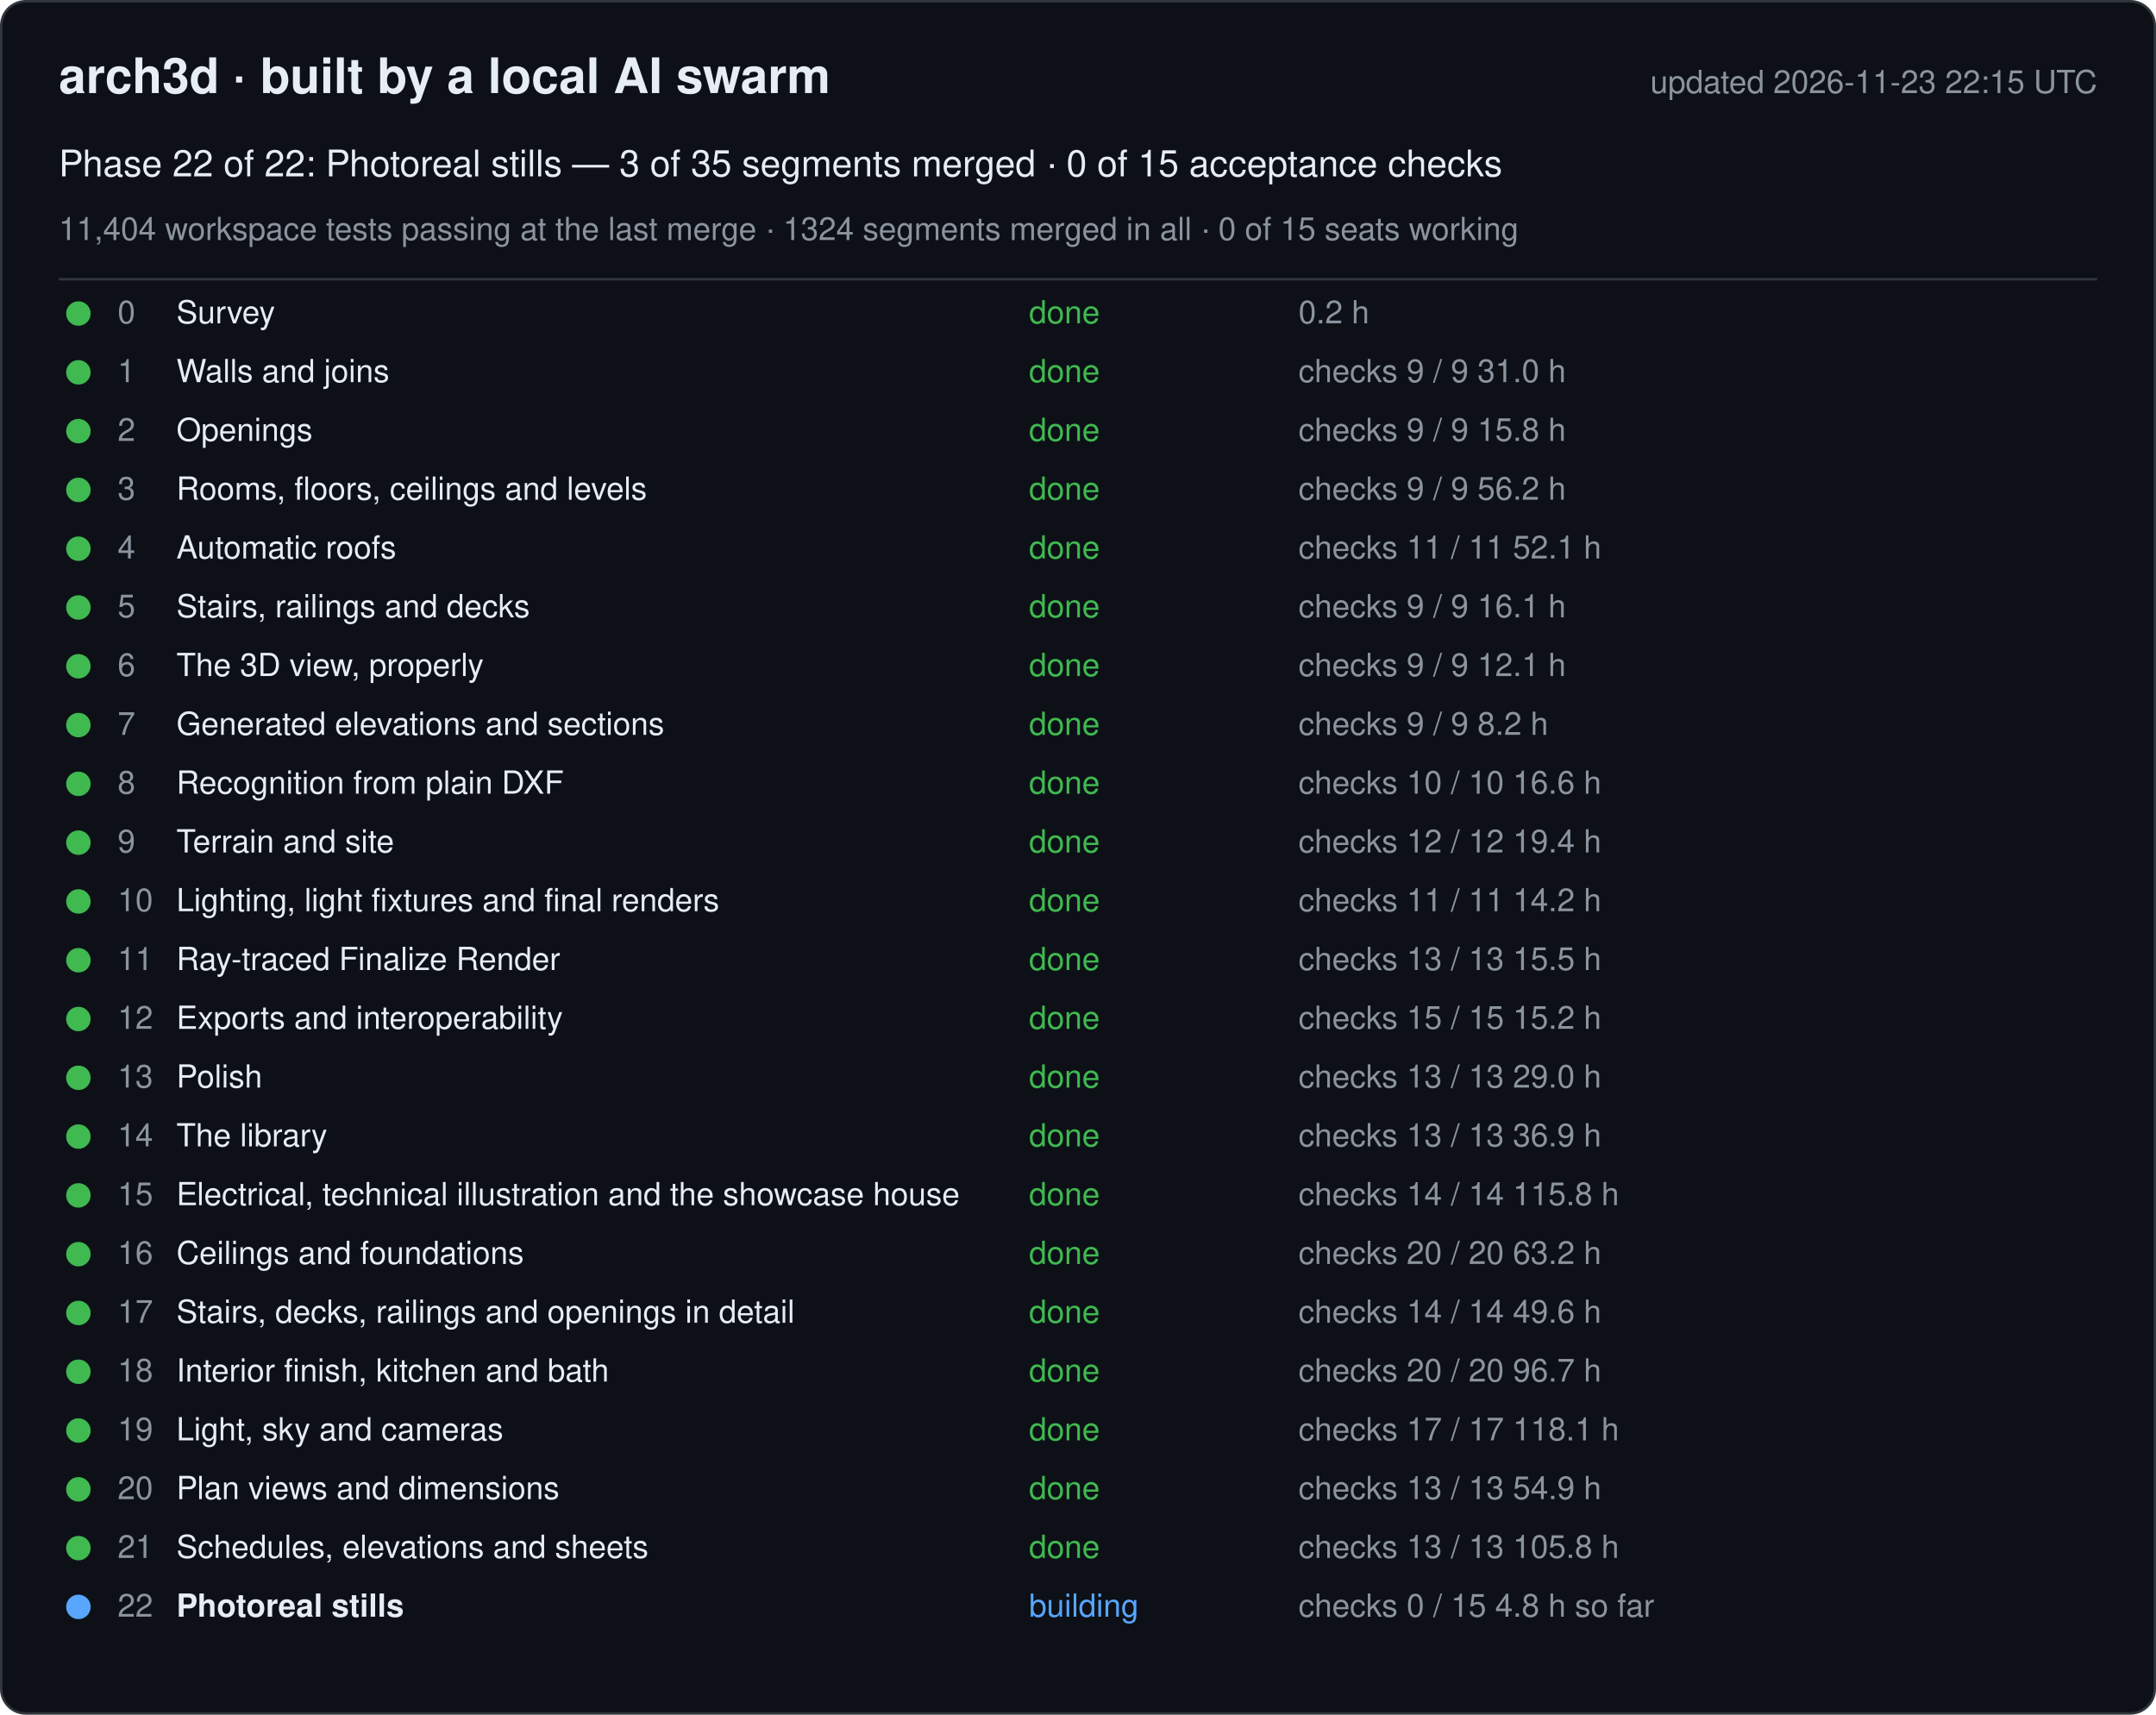
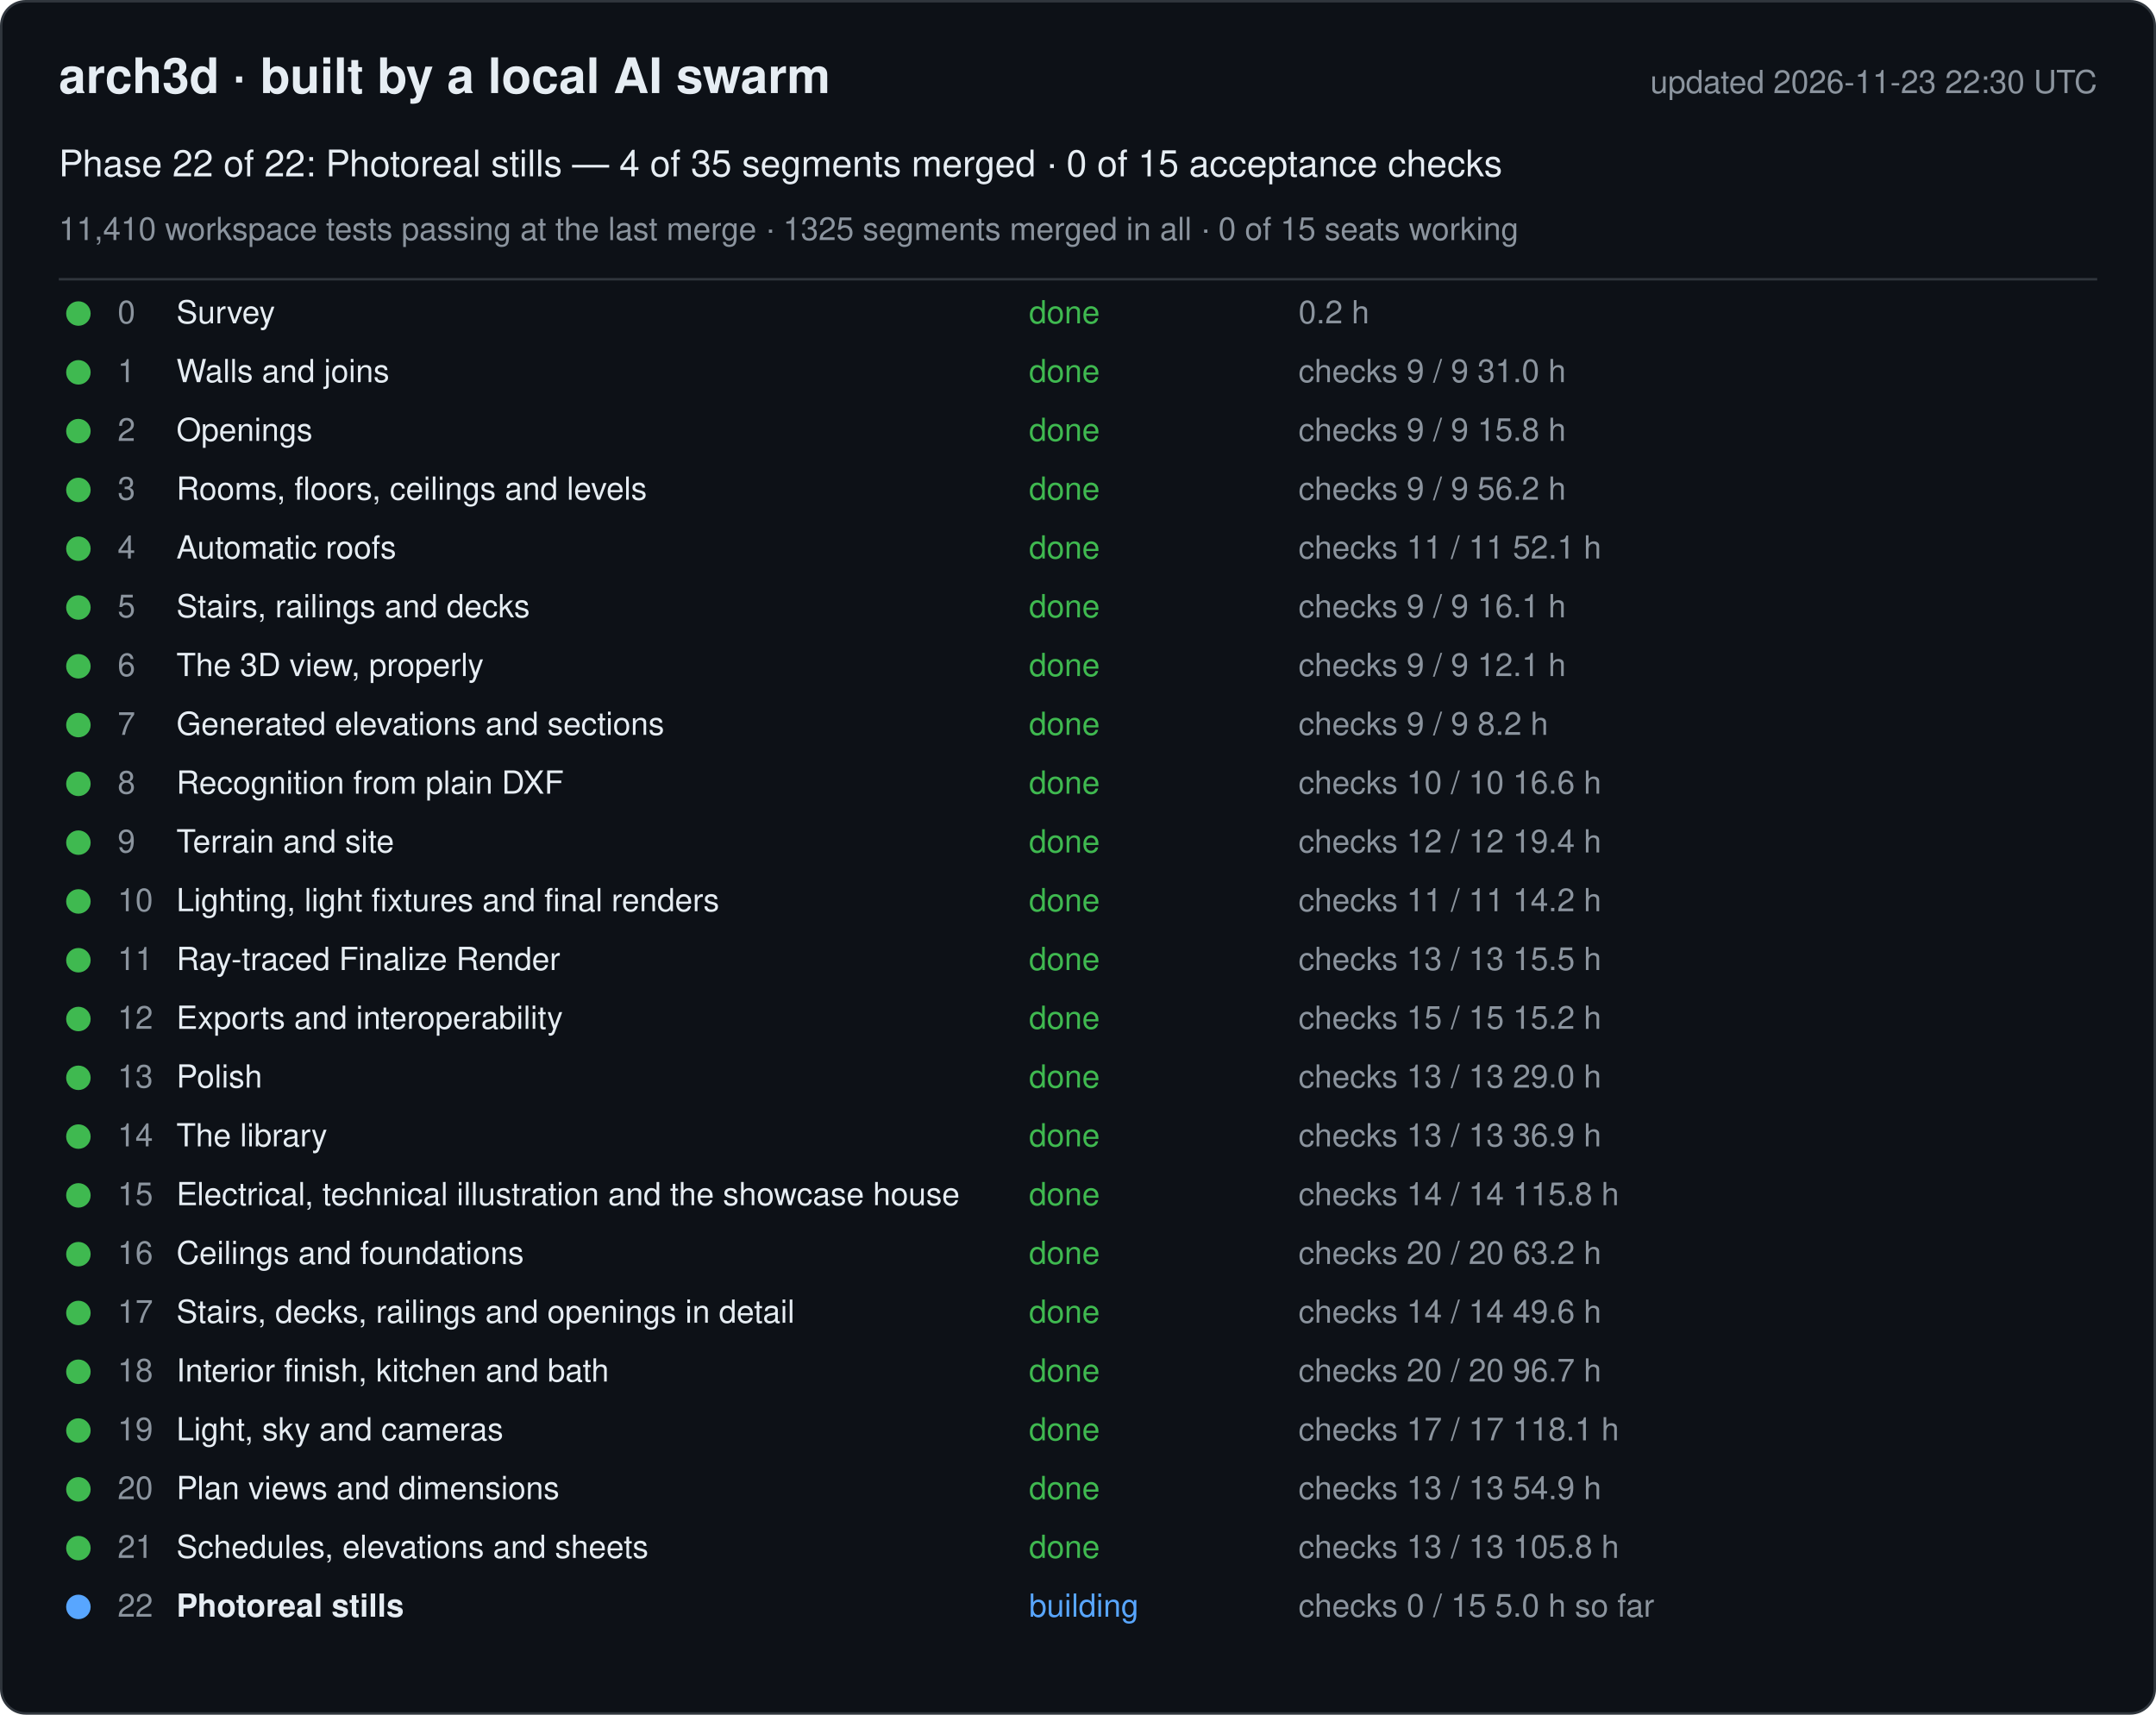
<svg xmlns="http://www.w3.org/2000/svg" width="880" height="700" viewBox="0 0 880 700" font-family="-apple-system, Segoe UI, Helvetica, Arial, sans-serif">
  <rect x="0.5" y="0.5" width="879" height="699" rx="10" fill="#0d1117" stroke="#30363d" />
  <text x="24" y="38" font-size="20" font-weight="600" fill="#e6edf3">arch3d · built by a local AI swarm</text>
-   <text x="856" y="38" font-size="13" fill="#8b949e" text-anchor="end">updated 2026-11-23 22:15 UTC</text>
-   <text x="24" y="72" font-size="15" fill="#e6edf3">Phase 22 of 22: Photoreal stills — 3 of 35 segments merged · 0 of 15 acceptance checks</text>
-   <text x="24" y="98" font-size="13" fill="#8b949e">11,404 workspace tests passing at the last merge · 1324 segments merged in all · 0 of 15 seats working</text>
+   <text x="856" y="38" font-size="13" fill="#8b949e" text-anchor="end">updated 2026-11-23 22:30 UTC</text>
+   <text x="24" y="72" font-size="15" fill="#e6edf3">Phase 22 of 22: Photoreal stills — 4 of 35 segments merged · 0 of 15 acceptance checks</text>
+   <text x="24" y="98" font-size="13" fill="#8b949e">11,410 workspace tests passing at the last merge · 1325 segments merged in all · 0 of 15 seats working</text>
  <line x1="24" y1="114" x2="856" y2="114" stroke="#30363d" />
  <g data-phase="0">
    <circle cx="32" cy="128" r="5" fill="#3fb950" />
    <text x="48" y="132" font-size="13" fill="#8b949e">0</text>
    <text x="72" y="132" font-size="13" fill="#e6edf3">Survey</text>
    <text x="420" y="132" font-size="13" fill="#3fb950">done</text>
    <text x="530" y="132" font-size="13" fill="#8b949e">0.2 h</text>
  </g>
  <g data-phase="1">
    <circle cx="32" cy="152" r="5" fill="#3fb950" />
    <text x="48" y="156" font-size="13" fill="#8b949e">1</text>
    <text x="72" y="156" font-size="13" fill="#e6edf3">Walls and joins</text>
    <text x="420" y="156" font-size="13" fill="#3fb950">done</text>
    <text x="530" y="156" font-size="13" fill="#8b949e">checks 9 / 9   31.0 h</text>
  </g>
  <g data-phase="2">
    <circle cx="32" cy="176" r="5" fill="#3fb950" />
    <text x="48" y="180" font-size="13" fill="#8b949e">2</text>
    <text x="72" y="180" font-size="13" fill="#e6edf3">Openings</text>
    <text x="420" y="180" font-size="13" fill="#3fb950">done</text>
    <text x="530" y="180" font-size="13" fill="#8b949e">checks 9 / 9   15.8 h</text>
  </g>
  <g data-phase="3">
    <circle cx="32" cy="200" r="5" fill="#3fb950" />
    <text x="48" y="204" font-size="13" fill="#8b949e">3</text>
    <text x="72" y="204" font-size="13" fill="#e6edf3">Rooms, floors, ceilings and levels</text>
    <text x="420" y="204" font-size="13" fill="#3fb950">done</text>
    <text x="530" y="204" font-size="13" fill="#8b949e">checks 9 / 9   56.2 h</text>
  </g>
  <g data-phase="4">
    <circle cx="32" cy="224" r="5" fill="#3fb950" />
    <text x="48" y="228" font-size="13" fill="#8b949e">4</text>
    <text x="72" y="228" font-size="13" fill="#e6edf3">Automatic roofs</text>
    <text x="420" y="228" font-size="13" fill="#3fb950">done</text>
    <text x="530" y="228" font-size="13" fill="#8b949e">checks 11 / 11   52.1 h</text>
  </g>
  <g data-phase="5">
    <circle cx="32" cy="248" r="5" fill="#3fb950" />
    <text x="48" y="252" font-size="13" fill="#8b949e">5</text>
    <text x="72" y="252" font-size="13" fill="#e6edf3">Stairs, railings and decks</text>
    <text x="420" y="252" font-size="13" fill="#3fb950">done</text>
    <text x="530" y="252" font-size="13" fill="#8b949e">checks 9 / 9   16.1 h</text>
  </g>
  <g data-phase="6">
    <circle cx="32" cy="272" r="5" fill="#3fb950" />
    <text x="48" y="276" font-size="13" fill="#8b949e">6</text>
    <text x="72" y="276" font-size="13" fill="#e6edf3">The 3D view, properly</text>
    <text x="420" y="276" font-size="13" fill="#3fb950">done</text>
    <text x="530" y="276" font-size="13" fill="#8b949e">checks 9 / 9   12.1 h</text>
  </g>
  <g data-phase="7">
    <circle cx="32" cy="296" r="5" fill="#3fb950" />
    <text x="48" y="300" font-size="13" fill="#8b949e">7</text>
    <text x="72" y="300" font-size="13" fill="#e6edf3">Generated elevations and sections</text>
    <text x="420" y="300" font-size="13" fill="#3fb950">done</text>
    <text x="530" y="300" font-size="13" fill="#8b949e">checks 9 / 9   8.2 h</text>
  </g>
  <g data-phase="8">
    <circle cx="32" cy="320" r="5" fill="#3fb950" />
    <text x="48" y="324" font-size="13" fill="#8b949e">8</text>
    <text x="72" y="324" font-size="13" fill="#e6edf3">Recognition from plain DXF</text>
    <text x="420" y="324" font-size="13" fill="#3fb950">done</text>
    <text x="530" y="324" font-size="13" fill="#8b949e">checks 10 / 10   16.6 h</text>
  </g>
  <g data-phase="9">
    <circle cx="32" cy="344" r="5" fill="#3fb950" />
    <text x="48" y="348" font-size="13" fill="#8b949e">9</text>
    <text x="72" y="348" font-size="13" fill="#e6edf3">Terrain and site</text>
    <text x="420" y="348" font-size="13" fill="#3fb950">done</text>
    <text x="530" y="348" font-size="13" fill="#8b949e">checks 12 / 12   19.4 h</text>
  </g>
  <g data-phase="10">
    <circle cx="32" cy="368" r="5" fill="#3fb950" />
    <text x="48" y="372" font-size="13" fill="#8b949e">10</text>
    <text x="72" y="372" font-size="13" fill="#e6edf3">Lighting, light fixtures and final renders</text>
    <text x="420" y="372" font-size="13" fill="#3fb950">done</text>
    <text x="530" y="372" font-size="13" fill="#8b949e">checks 11 / 11   14.2 h</text>
  </g>
  <g data-phase="11">
    <circle cx="32" cy="392" r="5" fill="#3fb950" />
    <text x="48" y="396" font-size="13" fill="#8b949e">11</text>
    <text x="72" y="396" font-size="13" fill="#e6edf3">Ray-traced Finalize Render</text>
    <text x="420" y="396" font-size="13" fill="#3fb950">done</text>
    <text x="530" y="396" font-size="13" fill="#8b949e">checks 13 / 13   15.5 h</text>
  </g>
  <g data-phase="12">
    <circle cx="32" cy="416" r="5" fill="#3fb950" />
    <text x="48" y="420" font-size="13" fill="#8b949e">12</text>
    <text x="72" y="420" font-size="13" fill="#e6edf3">Exports and interoperability</text>
    <text x="420" y="420" font-size="13" fill="#3fb950">done</text>
    <text x="530" y="420" font-size="13" fill="#8b949e">checks 15 / 15   15.2 h</text>
  </g>
  <g data-phase="13">
    <circle cx="32" cy="440" r="5" fill="#3fb950" />
    <text x="48" y="444" font-size="13" fill="#8b949e">13</text>
    <text x="72" y="444" font-size="13" fill="#e6edf3">Polish</text>
    <text x="420" y="444" font-size="13" fill="#3fb950">done</text>
    <text x="530" y="444" font-size="13" fill="#8b949e">checks 13 / 13   29.0 h</text>
  </g>
  <g data-phase="14">
    <circle cx="32" cy="464" r="5" fill="#3fb950" />
    <text x="48" y="468" font-size="13" fill="#8b949e">14</text>
    <text x="72" y="468" font-size="13" fill="#e6edf3">The library</text>
    <text x="420" y="468" font-size="13" fill="#3fb950">done</text>
    <text x="530" y="468" font-size="13" fill="#8b949e">checks 13 / 13   36.9 h</text>
  </g>
  <g data-phase="15">
    <circle cx="32" cy="488" r="5" fill="#3fb950" />
    <text x="48" y="492" font-size="13" fill="#8b949e">15</text>
    <text x="72" y="492" font-size="13" fill="#e6edf3">Electrical, technical illustration and the showcase house</text>
    <text x="420" y="492" font-size="13" fill="#3fb950">done</text>
    <text x="530" y="492" font-size="13" fill="#8b949e">checks 14 / 14   115.8 h</text>
  </g>
  <g data-phase="16">
    <circle cx="32" cy="512" r="5" fill="#3fb950" />
    <text x="48" y="516" font-size="13" fill="#8b949e">16</text>
    <text x="72" y="516" font-size="13" fill="#e6edf3">Ceilings and foundations</text>
    <text x="420" y="516" font-size="13" fill="#3fb950">done</text>
    <text x="530" y="516" font-size="13" fill="#8b949e">checks 20 / 20   63.2 h</text>
  </g>
  <g data-phase="17">
    <circle cx="32" cy="536" r="5" fill="#3fb950" />
    <text x="48" y="540" font-size="13" fill="#8b949e">17</text>
    <text x="72" y="540" font-size="13" fill="#e6edf3">Stairs, decks, railings and openings in detail</text>
    <text x="420" y="540" font-size="13" fill="#3fb950">done</text>
    <text x="530" y="540" font-size="13" fill="#8b949e">checks 14 / 14   49.6 h</text>
  </g>
  <g data-phase="18">
    <circle cx="32" cy="560" r="5" fill="#3fb950" />
    <text x="48" y="564" font-size="13" fill="#8b949e">18</text>
    <text x="72" y="564" font-size="13" fill="#e6edf3">Interior finish, kitchen and bath</text>
    <text x="420" y="564" font-size="13" fill="#3fb950">done</text>
    <text x="530" y="564" font-size="13" fill="#8b949e">checks 20 / 20   96.7 h</text>
  </g>
  <g data-phase="19">
    <circle cx="32" cy="584" r="5" fill="#3fb950" />
    <text x="48" y="588" font-size="13" fill="#8b949e">19</text>
    <text x="72" y="588" font-size="13" fill="#e6edf3">Light, sky and cameras</text>
    <text x="420" y="588" font-size="13" fill="#3fb950">done</text>
    <text x="530" y="588" font-size="13" fill="#8b949e">checks 17 / 17   118.1 h</text>
  </g>
  <g data-phase="20">
    <circle cx="32" cy="608" r="5" fill="#3fb950" />
    <text x="48" y="612" font-size="13" fill="#8b949e">20</text>
    <text x="72" y="612" font-size="13" fill="#e6edf3">Plan views and dimensions</text>
    <text x="420" y="612" font-size="13" fill="#3fb950">done</text>
    <text x="530" y="612" font-size="13" fill="#8b949e">checks 13 / 13   54.9 h</text>
  </g>
  <g data-phase="21">
    <circle cx="32" cy="632" r="5" fill="#3fb950" />
    <text x="48" y="636" font-size="13" fill="#8b949e">21</text>
    <text x="72" y="636" font-size="13" fill="#e6edf3">Schedules, elevations and sheets</text>
    <text x="420" y="636" font-size="13" fill="#3fb950">done</text>
    <text x="530" y="636" font-size="13" fill="#8b949e">checks 13 / 13   105.8 h</text>
  </g>
  <g data-phase="22">
    <circle cx="32" cy="656" r="5" fill="#58a6ff" />
    <text x="48" y="660" font-size="13" fill="#8b949e">22</text>
    <text x="72" y="660" font-size="13" fill="#e6edf3" font-weight="600">Photoreal stills</text>
    <text x="420" y="660" font-size="13" fill="#58a6ff">building</text>
-     <text x="530" y="660" font-size="13" fill="#8b949e">checks 0 / 15   4.8 h so far</text>
+     <text x="530" y="660" font-size="13" fill="#8b949e">checks 0 / 15   5.0 h so far</text>
  </g>
</svg>
